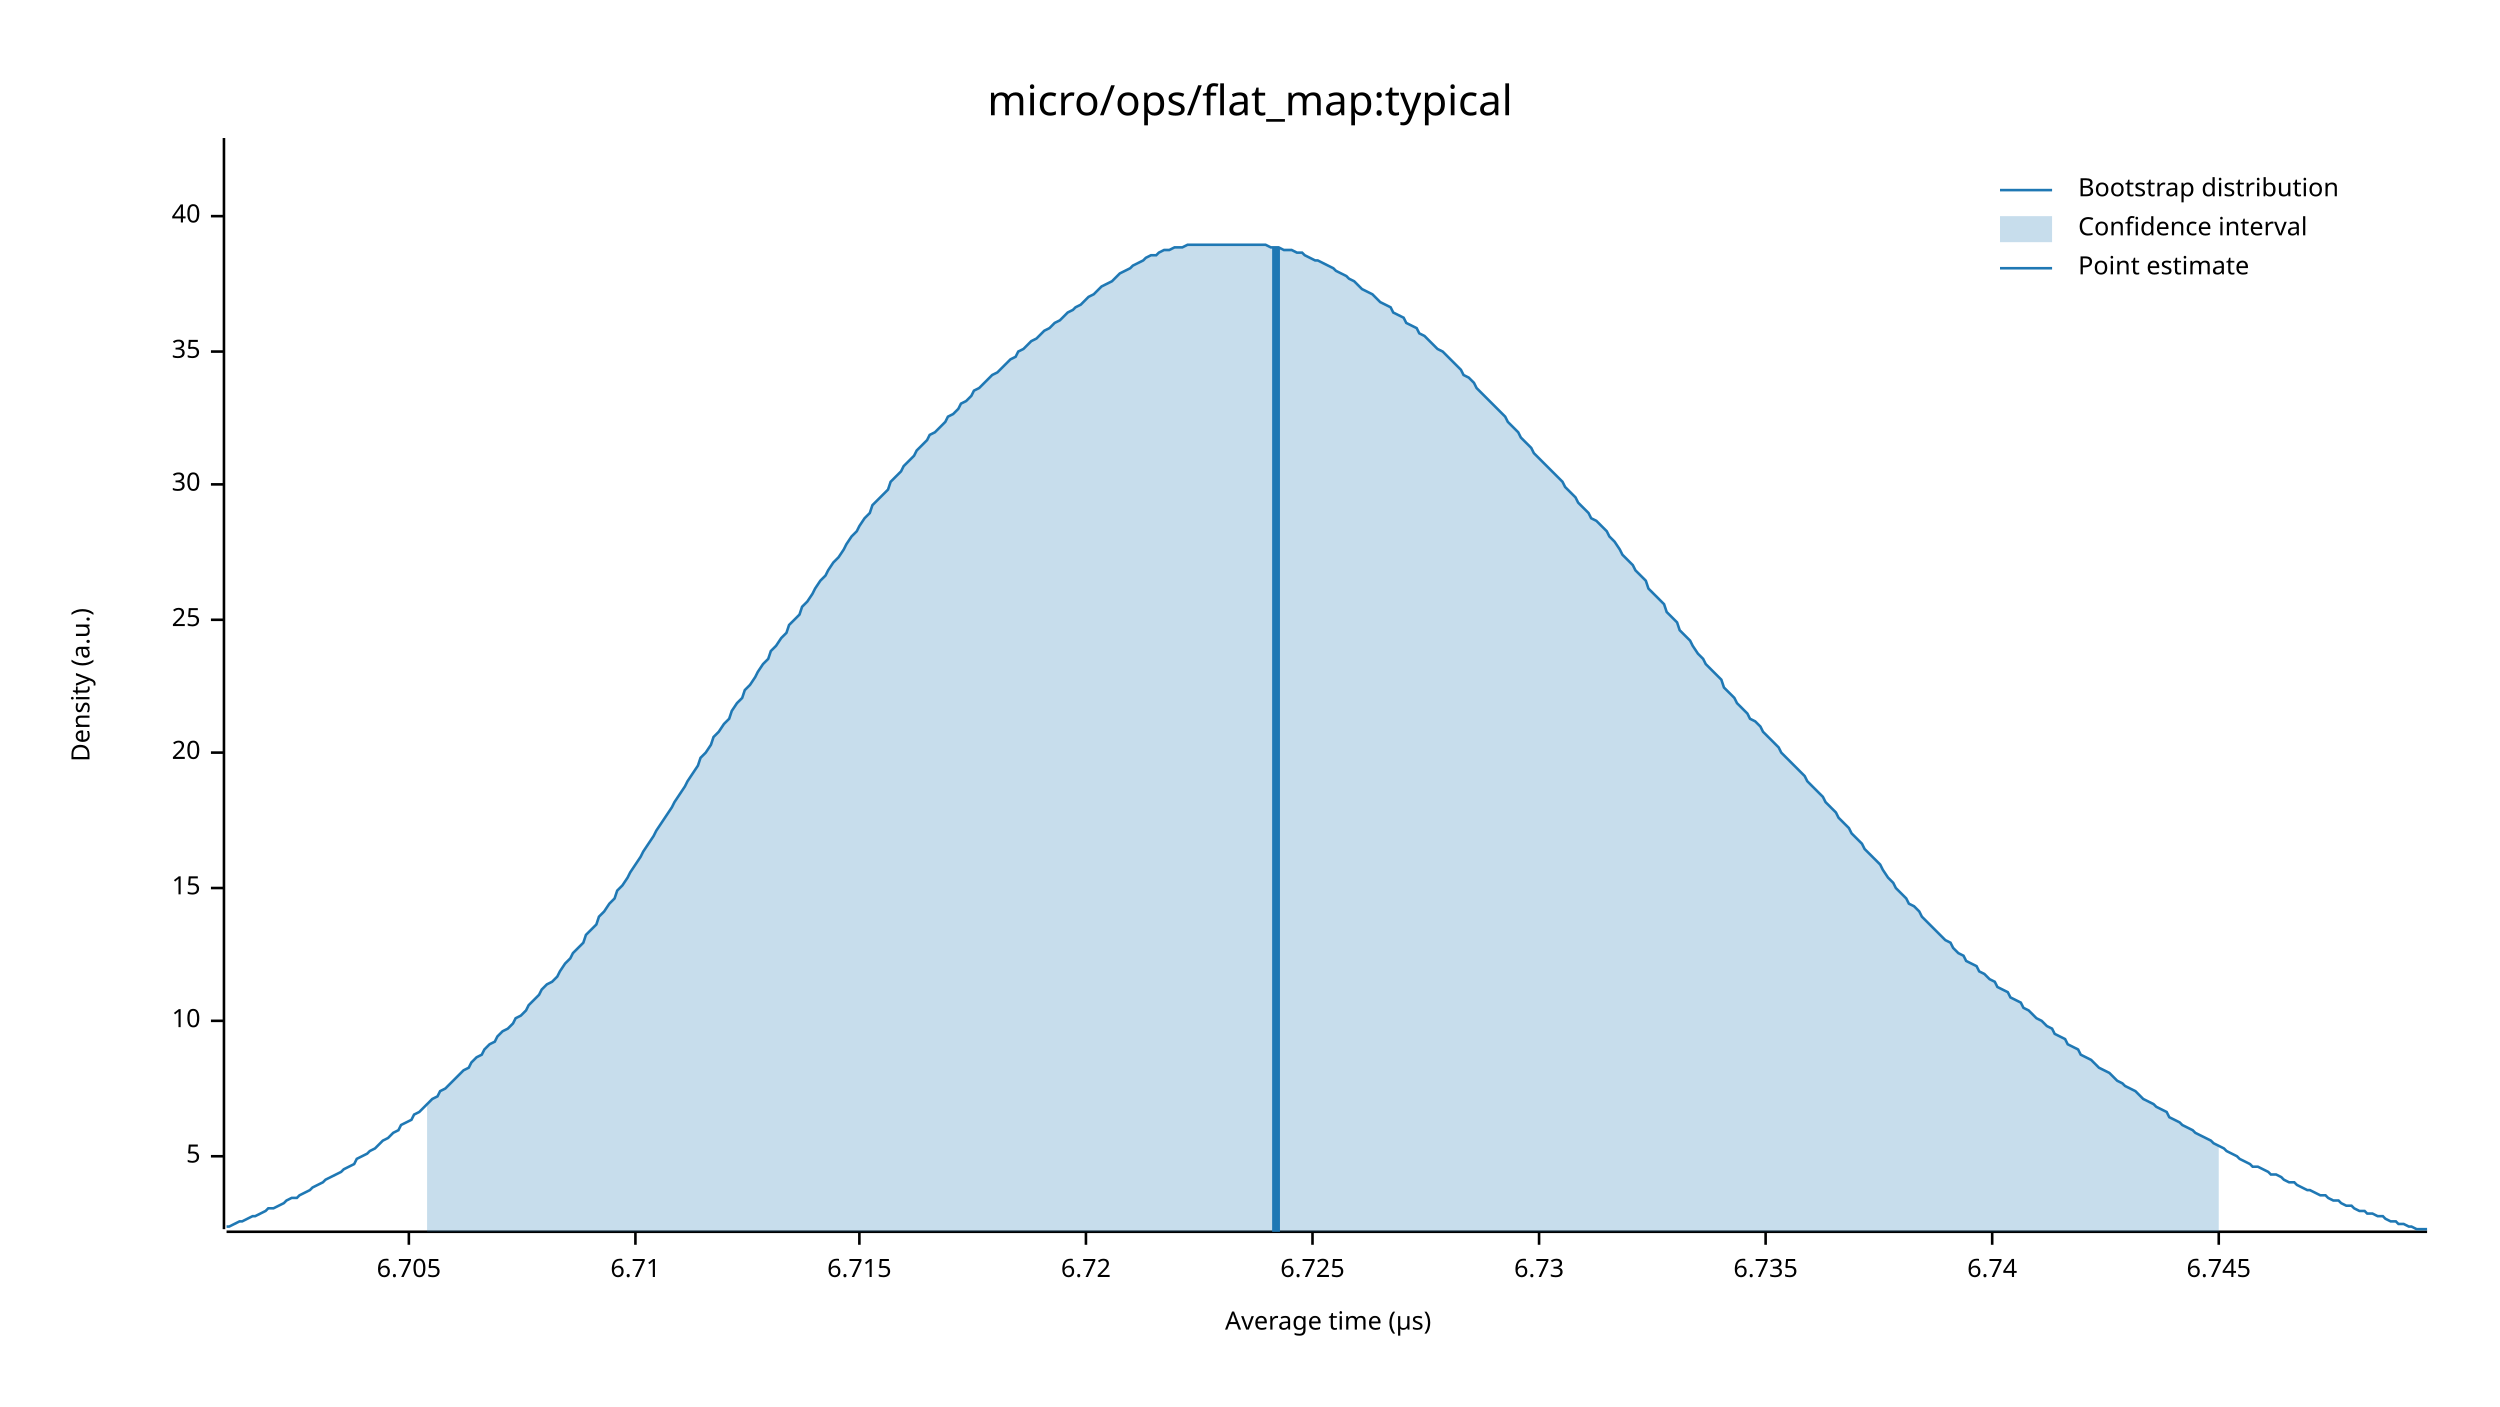
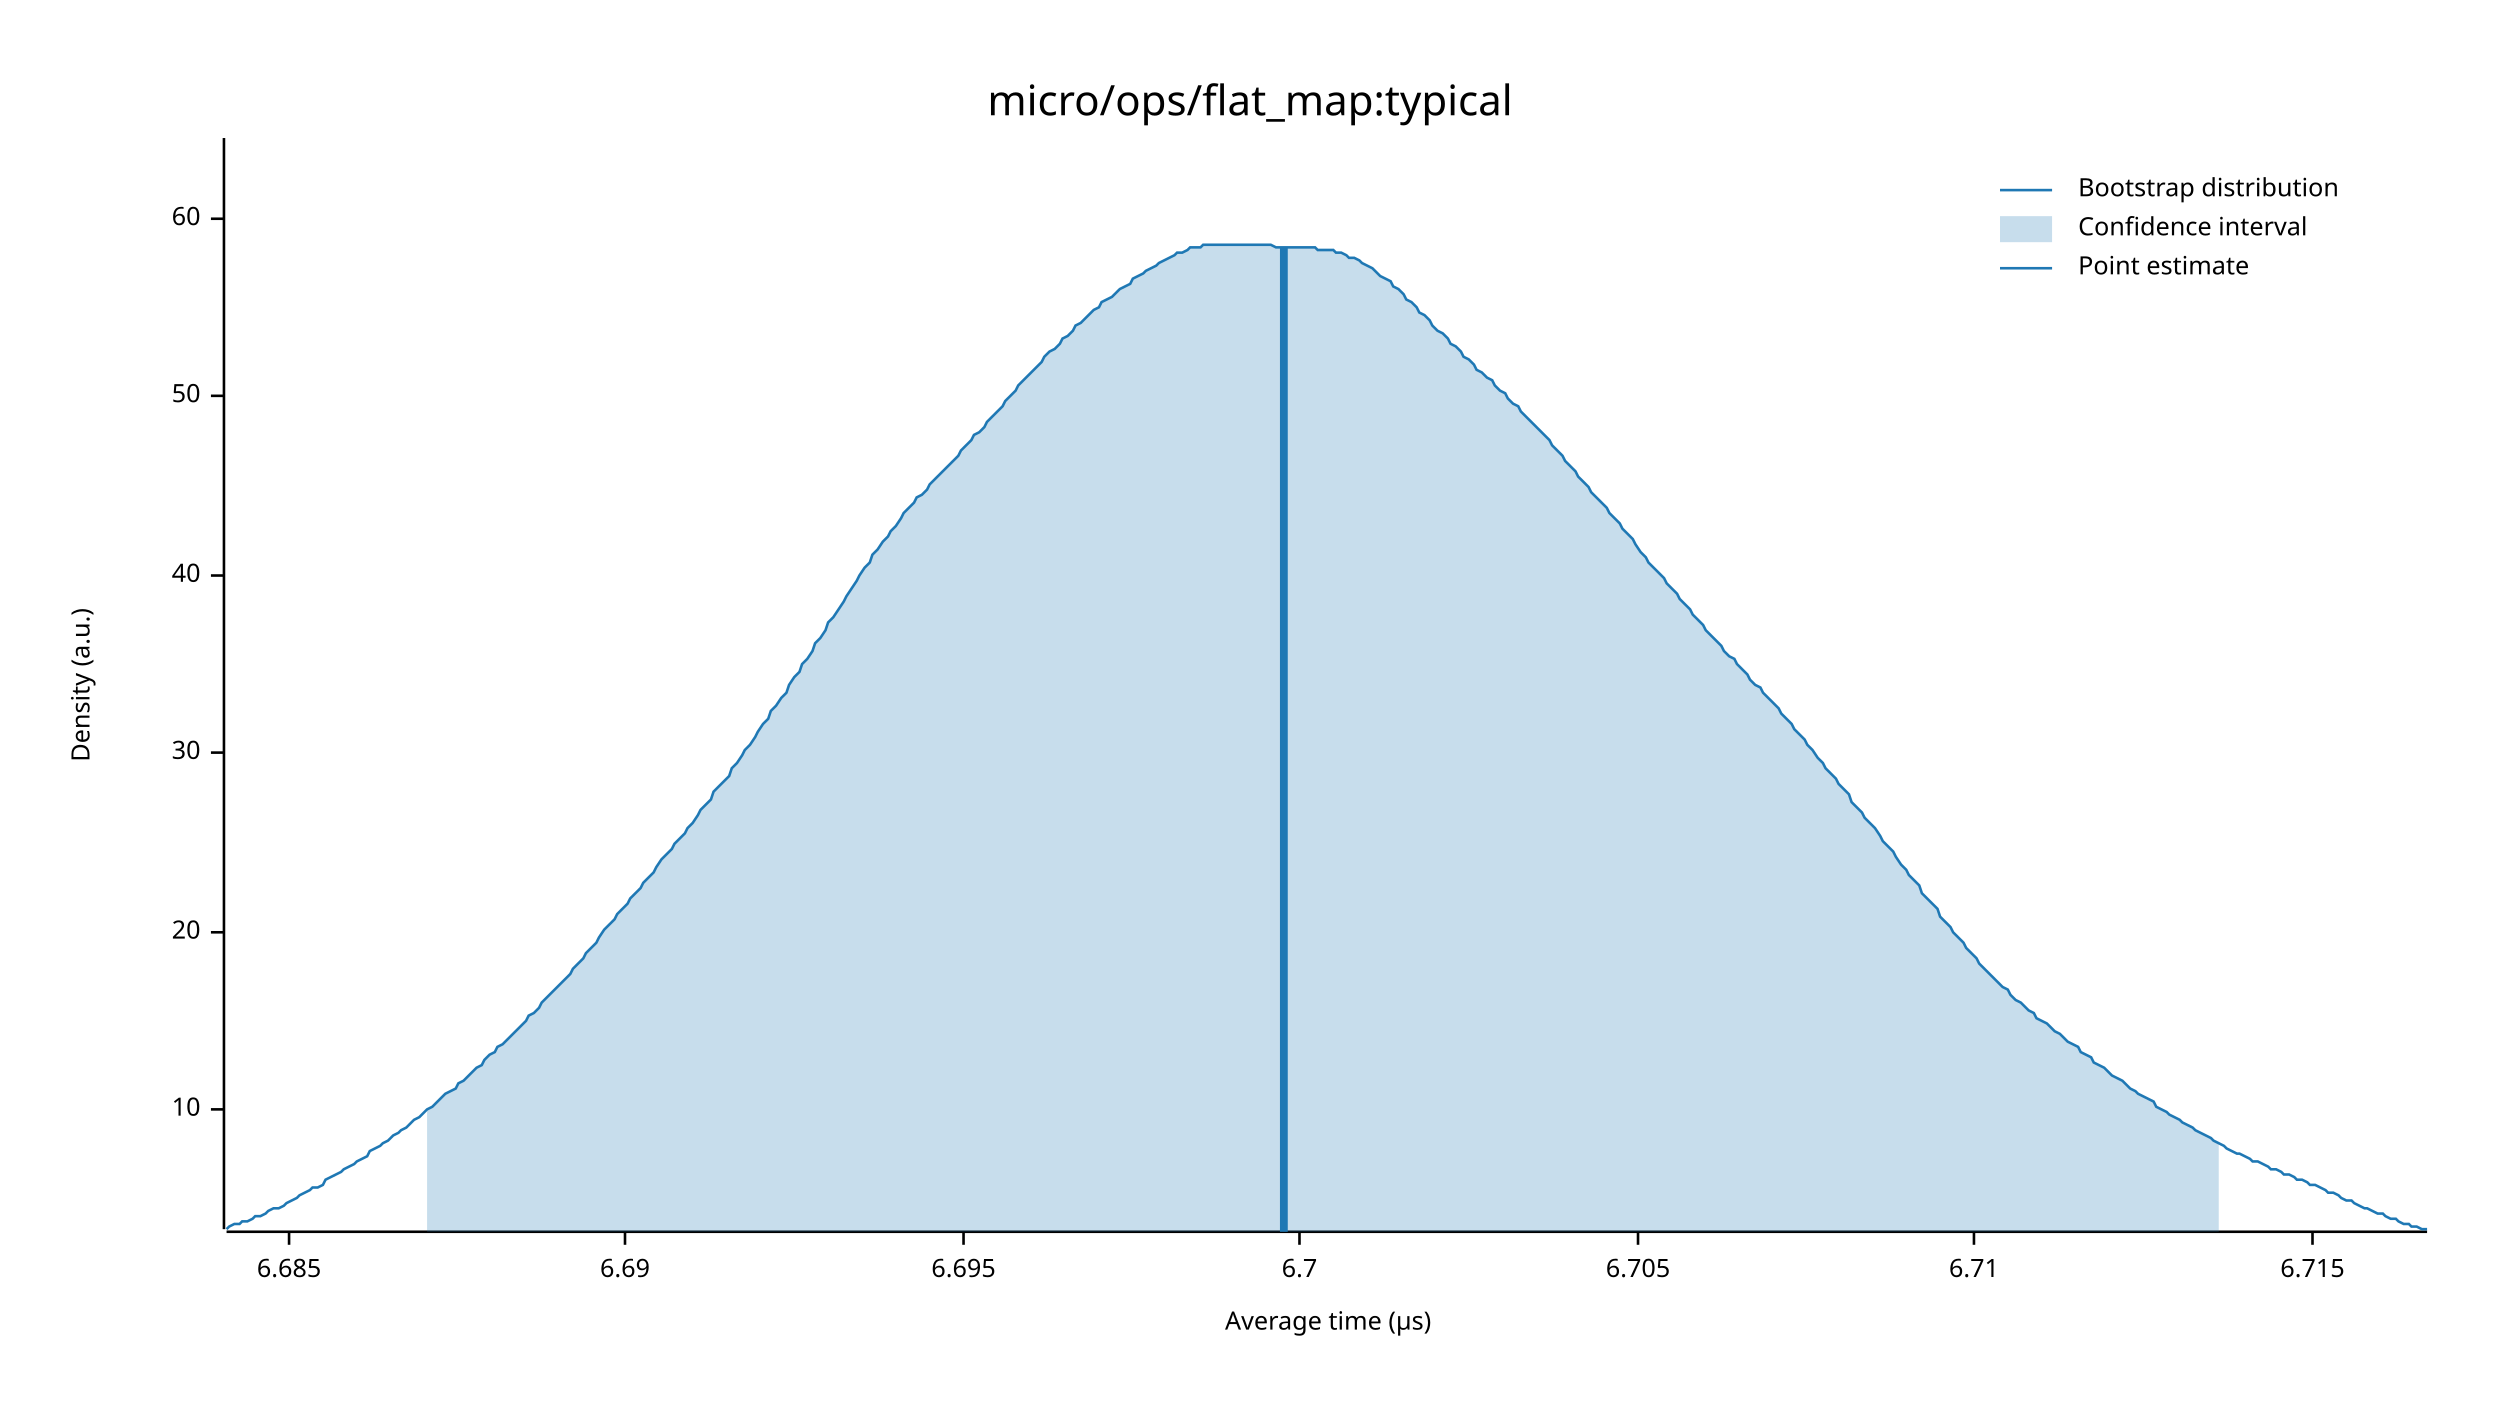
<svg xmlns="http://www.w3.org/2000/svg" width="960" height="540" viewBox="0 0 960 540">
  <text x="480" y="32" dy="0.76em" text-anchor="middle" font-family="sans-serif" font-size="16.129" opacity="1" fill="#000000">
micro/ops/flat_map:typical
</text>
  <text x="27" y="263" dy="0.76em" text-anchor="middle" font-family="sans-serif" font-size="9.677" opacity="1" fill="#000000" transform="rotate(270, 27, 263)">
Density (a.u.)
</text>
  <text x="510" y="513" dy="-0.5ex" text-anchor="middle" font-family="sans-serif" font-size="9.677" opacity="1" fill="#000000">
Average time (µs)
</text>
  <polyline fill="none" opacity="1" stroke="#000000" stroke-width="1" points="86,53 86,472 " />
-   <text x="77" y="444" dy="0.5ex" text-anchor="end" font-family="sans-serif" font-size="9.677" opacity="1" fill="#000000">
- 5
- </text>
-   <polyline fill="none" opacity="1" stroke="#000000" stroke-width="1" points="81,444 86,444 " />
-   <text x="77" y="392" dy="0.5ex" text-anchor="end" font-family="sans-serif" font-size="9.677" opacity="1" fill="#000000">
+   <text x="77" y="426" dy="0.5ex" text-anchor="end" font-family="sans-serif" font-size="9.677" opacity="1" fill="#000000">
10
</text>
-   <polyline fill="none" opacity="1" stroke="#000000" stroke-width="1" points="81,392 86,392 " />
-   <text x="77" y="341" dy="0.5ex" text-anchor="end" font-family="sans-serif" font-size="9.677" opacity="1" fill="#000000">
- 15
- </text>
-   <polyline fill="none" opacity="1" stroke="#000000" stroke-width="1" points="81,341 86,341 " />
-   <text x="77" y="289" dy="0.5ex" text-anchor="end" font-family="sans-serif" font-size="9.677" opacity="1" fill="#000000">
+   <polyline fill="none" opacity="1" stroke="#000000" stroke-width="1" points="81,426 86,426 " />
+   <text x="77" y="358" dy="0.5ex" text-anchor="end" font-family="sans-serif" font-size="9.677" opacity="1" fill="#000000">
20
</text>
-   <polyline fill="none" opacity="1" stroke="#000000" stroke-width="1" points="81,289 86,289 " />
-   <text x="77" y="238" dy="0.5ex" text-anchor="end" font-family="sans-serif" font-size="9.677" opacity="1" fill="#000000">
- 25
- </text>
-   <polyline fill="none" opacity="1" stroke="#000000" stroke-width="1" points="81,238 86,238 " />
-   <text x="77" y="186" dy="0.5ex" text-anchor="end" font-family="sans-serif" font-size="9.677" opacity="1" fill="#000000">
+   <polyline fill="none" opacity="1" stroke="#000000" stroke-width="1" points="81,358 86,358 " />
+   <text x="77" y="289" dy="0.5ex" text-anchor="end" font-family="sans-serif" font-size="9.677" opacity="1" fill="#000000">
30
</text>
-   <polyline fill="none" opacity="1" stroke="#000000" stroke-width="1" points="81,186 86,186 " />
-   <text x="77" y="135" dy="0.5ex" text-anchor="end" font-family="sans-serif" font-size="9.677" opacity="1" fill="#000000">
- 35
- </text>
-   <polyline fill="none" opacity="1" stroke="#000000" stroke-width="1" points="81,135 86,135 " />
-   <text x="77" y="83" dy="0.5ex" text-anchor="end" font-family="sans-serif" font-size="9.677" opacity="1" fill="#000000">
+   <polyline fill="none" opacity="1" stroke="#000000" stroke-width="1" points="81,289 86,289 " />
+   <text x="77" y="221" dy="0.5ex" text-anchor="end" font-family="sans-serif" font-size="9.677" opacity="1" fill="#000000">
40
</text>
-   <polyline fill="none" opacity="1" stroke="#000000" stroke-width="1" points="81,83 86,83 " />
+   <polyline fill="none" opacity="1" stroke="#000000" stroke-width="1" points="81,221 86,221 " />
+   <text x="77" y="152" dy="0.5ex" text-anchor="end" font-family="sans-serif" font-size="9.677" opacity="1" fill="#000000">
+ 50
+ </text>
+   <polyline fill="none" opacity="1" stroke="#000000" stroke-width="1" points="81,152 86,152 " />
+   <text x="77" y="84" dy="0.5ex" text-anchor="end" font-family="sans-serif" font-size="9.677" opacity="1" fill="#000000">
+ 60
+ </text>
+   <polyline fill="none" opacity="1" stroke="#000000" stroke-width="1" points="81,84 86,84 " />
  <polyline fill="none" opacity="1" stroke="#000000" stroke-width="1" points="87,473 932,473 " />
-   <text x="157" y="483" dy="0.76em" text-anchor="middle" font-family="sans-serif" font-size="9.677" opacity="1" fill="#000000">
+   <text x="111" y="483" dy="0.76em" text-anchor="middle" font-family="sans-serif" font-size="9.677" opacity="1" fill="#000000">
+ 6.685
+ </text>
+   <polyline fill="none" opacity="1" stroke="#000000" stroke-width="1" points="111,473 111,478 " />
+   <text x="240" y="483" dy="0.76em" text-anchor="middle" font-family="sans-serif" font-size="9.677" opacity="1" fill="#000000">
+ 6.69
+ </text>
+   <polyline fill="none" opacity="1" stroke="#000000" stroke-width="1" points="240,473 240,478 " />
+   <text x="370" y="483" dy="0.76em" text-anchor="middle" font-family="sans-serif" font-size="9.677" opacity="1" fill="#000000">
+ 6.695
+ </text>
+   <polyline fill="none" opacity="1" stroke="#000000" stroke-width="1" points="370,473 370,478 " />
+   <text x="499" y="483" dy="0.76em" text-anchor="middle" font-family="sans-serif" font-size="9.677" opacity="1" fill="#000000">
+ 6.7
+ </text>
+   <polyline fill="none" opacity="1" stroke="#000000" stroke-width="1" points="499,473 499,478 " />
+   <text x="629" y="483" dy="0.76em" text-anchor="middle" font-family="sans-serif" font-size="9.677" opacity="1" fill="#000000">
6.705
</text>
-   <polyline fill="none" opacity="1" stroke="#000000" stroke-width="1" points="157,473 157,478 " />
-   <text x="244" y="483" dy="0.76em" text-anchor="middle" font-family="sans-serif" font-size="9.677" opacity="1" fill="#000000">
+   <polyline fill="none" opacity="1" stroke="#000000" stroke-width="1" points="629,473 629,478 " />
+   <text x="758" y="483" dy="0.76em" text-anchor="middle" font-family="sans-serif" font-size="9.677" opacity="1" fill="#000000">
6.71
</text>
-   <polyline fill="none" opacity="1" stroke="#000000" stroke-width="1" points="244,473 244,478 " />
-   <text x="330" y="483" dy="0.76em" text-anchor="middle" font-family="sans-serif" font-size="9.677" opacity="1" fill="#000000">
+   <polyline fill="none" opacity="1" stroke="#000000" stroke-width="1" points="758,473 758,478 " />
+   <text x="888" y="483" dy="0.76em" text-anchor="middle" font-family="sans-serif" font-size="9.677" opacity="1" fill="#000000">
6.715
</text>
-   <polyline fill="none" opacity="1" stroke="#000000" stroke-width="1" points="330,473 330,478 " />
-   <text x="417" y="483" dy="0.76em" text-anchor="middle" font-family="sans-serif" font-size="9.677" opacity="1" fill="#000000">
- 6.72
- </text>
-   <polyline fill="none" opacity="1" stroke="#000000" stroke-width="1" points="417,473 417,478 " />
-   <text x="504" y="483" dy="0.76em" text-anchor="middle" font-family="sans-serif" font-size="9.677" opacity="1" fill="#000000">
- 6.725
- </text>
-   <polyline fill="none" opacity="1" stroke="#000000" stroke-width="1" points="504,473 504,478 " />
-   <text x="591" y="483" dy="0.76em" text-anchor="middle" font-family="sans-serif" font-size="9.677" opacity="1" fill="#000000">
- 6.73
- </text>
-   <polyline fill="none" opacity="1" stroke="#000000" stroke-width="1" points="591,473 591,478 " />
-   <text x="678" y="483" dy="0.76em" text-anchor="middle" font-family="sans-serif" font-size="9.677" opacity="1" fill="#000000">
- 6.735
- </text>
-   <polyline fill="none" opacity="1" stroke="#000000" stroke-width="1" points="678,473 678,478 " />
-   <text x="765" y="483" dy="0.76em" text-anchor="middle" font-family="sans-serif" font-size="9.677" opacity="1" fill="#000000">
- 6.74
- </text>
-   <polyline fill="none" opacity="1" stroke="#000000" stroke-width="1" points="765,473 765,478 " />
-   <text x="852" y="483" dy="0.76em" text-anchor="middle" font-family="sans-serif" font-size="9.677" opacity="1" fill="#000000">
- 6.745
- </text>
-   <polyline fill="none" opacity="1" stroke="#000000" stroke-width="1" points="852,473 852,478 " />
-   <polyline fill="none" opacity="1" stroke="#1F78B4" stroke-width="1" points="87,471 88,471 90,470 92,469 93,469 95,468 97,467 98,467 100,466 102,465 103,464 105,464 107,463 109,462 110,461 112,460 114,460 115,459 117,458 119,457 120,456 122,455 124,454 125,453 127,452 129,451 131,450 132,449 134,448 136,447 137,445 139,444 141,443 142,442 144,441 146,439 147,438 149,437 151,435 153,434 154,432 156,431 158,430 159,428 161,427 163,425 164,424 166,422 168,421 169,419 171,418 173,416 175,414 176,413 178,411 180,410 181,408 183,406 185,405 186,403 188,401 190,400 191,398 193,396 195,395 197,393 198,391 200,390 202,388 203,386 205,384 207,382 208,380 210,378 212,377 214,375 215,373 217,370 219,368 220,366 222,364 224,362 225,359 227,357 229,355 230,352 232,350 234,347 236,345 237,342 239,340 241,337 242,335 244,332 246,329 247,327 249,324 251,321 252,319 254,316 256,313 258,310 259,308 261,305 263,302 264,300 266,297 268,294 269,291 271,289 273,286 274,283 276,281 278,278 280,276 281,273 283,270 285,268 286,265 288,263 290,260 291,258 293,255 295,253 296,250 298,248 300,245 302,243 303,240 305,238 307,236 308,233 310,231 312,228 313,226 315,223 317,221 318,219 320,216 322,214 324,211 325,209 327,206 329,204 330,202 332,199 334,197 335,194 337,192 339,190 341,188 342,185 344,183 346,181 347,179 349,177 351,175 352,173 354,171 356,169 357,167 359,166 361,164 363,162 364,160 366,159 368,157 369,155 371,154 373,152 374,150 376,149 378,147 379,146 381,144 383,143 385,141 386,140 388,138 390,137 391,135 393,134 395,132 396,131 398,130 400,128 401,127 403,126 405,124 407,123 408,122 410,120 412,119 413,118 415,117 417,115 418,114 420,113 422,111 423,110 425,109 427,108 429,106 430,105 432,104 434,103 435,102 437,101 439,100 440,99 442,98 444,98 445,97 447,96 449,96 451,95 452,95 454,95 456,94 457,94 459,94 461,94 462,94 464,94 466,94 468,94 469,94 471,94 473,94 474,94 476,94 478,94 479,94 481,94 483,94 484,94 486,94 488,95 490,95 491,95 493,96 495,96 496,96 498,97 500,97 501,98 503,99 505,100 506,100 508,101 510,102 512,103 513,104 515,105 517,106 518,107 520,108 522,110 523,111 525,112 527,113 528,114 530,116 532,117 534,118 535,120 537,121 539,122 540,124 542,125 544,126 545,128 547,129 549,131 550,132 552,134 554,135 556,137 557,138 559,140 561,142 562,144 564,145 566,147 567,149 569,151 571,153 573,155 574,156 576,158 578,160 579,162 581,164 583,166 584,168 586,170 588,172 589,174 591,176 593,178 595,180 596,181 598,183 600,185 601,187 603,189 605,191 606,193 608,195 610,197 611,199 613,200 615,202 617,204 618,206 620,208 622,211 623,213 625,215 627,217 628,219 630,221 632,223 633,226 635,228 637,230 639,232 640,235 642,237 644,239 645,242 647,244 649,246 650,248 652,251 654,253 655,255 657,257 659,259 661,261 662,264 664,266 666,268 667,270 669,272 671,274 672,276 674,277 676,279 677,281 679,283 681,285 683,287 684,289 686,291 688,293 689,294 691,296 693,298 694,300 696,302 698,304 700,306 701,308 703,310 705,312 706,314 708,316 710,318 711,320 713,322 715,324 716,326 718,328 720,330 722,332 723,334 725,337 727,339 728,341 730,343 732,345 733,347 735,348 737,350 738,352 740,354 742,356 744,358 745,359 747,361 749,362 750,364 752,366 754,367 755,369 757,370 759,371 760,373 762,374 764,376 766,377 767,379 769,380 771,381 772,383 774,384 776,385 777,387 779,388 781,390 782,391 784,392 786,394 788,395 789,397 791,398 793,399 794,401 796,402 798,403 799,405 801,406 803,407 804,408 806,410 808,411 810,412 811,413 813,415 815,416 816,417 818,418 820,419 821,420 823,422 825,423 827,424 828,425 830,426 832,427 833,429 835,430 837,431 838,432 840,433 842,434 843,435 845,436 847,437 849,438 850,439 852,440 854,441 855,442 857,443 859,444 860,445 862,446 864,447 865,448 867,448 869,449 871,450 872,451 874,451 876,452 877,453 879,454 881,454 882,455 884,456 886,457 887,457 889,458 891,459 893,459 894,460 896,461 898,461 899,462 901,463 903,463 904,464 906,465 908,465 909,466 911,466 913,467 915,467 916,468 918,469 920,469 921,470 923,470 925,471 926,471 928,472 930,472 932,472 " />
-   <polygon opacity="0.25" fill="#1F78B4" points="164,424 166,422 168,421 169,419 171,418 173,416 175,414 176,413 178,411 180,410 181,408 183,406 185,405 186,403 188,401 190,400 191,398 193,396 195,395 197,393 198,391 200,390 202,388 203,386 205,384 207,382 208,380 210,378 212,377 214,375 215,373 217,370 219,368 220,366 222,364 224,362 225,359 227,357 229,355 230,352 232,350 234,347 236,345 237,342 239,340 241,337 242,335 244,332 246,329 247,327 249,324 251,321 252,319 254,316 256,313 258,310 259,308 261,305 263,302 264,300 266,297 268,294 269,291 271,289 273,286 274,283 276,281 278,278 280,276 281,273 283,270 285,268 286,265 288,263 290,260 291,258 293,255 295,253 296,250 298,248 300,245 302,243 303,240 305,238 307,236 308,233 310,231 312,228 313,226 315,223 317,221 318,219 320,216 322,214 324,211 325,209 327,206 329,204 330,202 332,199 334,197 335,194 337,192 339,190 341,188 342,185 344,183 346,181 347,179 349,177 351,175 352,173 354,171 356,169 357,167 359,166 361,164 363,162 364,160 366,159 368,157 369,155 371,154 373,152 374,150 376,149 378,147 379,146 381,144 383,143 385,141 386,140 388,138 390,137 391,135 393,134 395,132 396,131 398,130 400,128 401,127 403,126 405,124 407,123 408,122 410,120 412,119 413,118 415,117 417,115 418,114 420,113 422,111 423,110 425,109 427,108 429,106 430,105 432,104 434,103 435,102 437,101 439,100 440,99 442,98 444,98 445,97 447,96 449,96 451,95 452,95 454,95 456,94 457,94 459,94 461,94 462,94 464,94 466,94 468,94 469,94 471,94 473,94 474,94 476,94 478,94 479,94 481,94 483,94 484,94 486,94 488,95 490,95 491,95 493,96 495,96 496,96 498,97 500,97 501,98 503,99 505,100 506,100 508,101 510,102 512,103 513,104 515,105 517,106 518,107 520,108 522,110 523,111 525,112 527,113 528,114 530,116 532,117 534,118 535,120 537,121 539,122 540,124 542,125 544,126 545,128 547,129 549,131 550,132 552,134 554,135 556,137 557,138 559,140 561,142 562,144 564,145 566,147 567,149 569,151 571,153 573,155 574,156 576,158 578,160 579,162 581,164 583,166 584,168 586,170 588,172 589,174 591,176 593,178 595,180 596,181 598,183 600,185 601,187 603,189 605,191 606,193 608,195 610,197 611,199 613,200 615,202 617,204 618,206 620,208 622,211 623,213 625,215 627,217 628,219 630,221 632,223 633,226 635,228 637,230 639,232 640,235 642,237 644,239 645,242 647,244 649,246 650,248 652,251 654,253 655,255 657,257 659,259 661,261 662,264 664,266 666,268 667,270 669,272 671,274 672,276 674,277 676,279 677,281 679,283 681,285 683,287 684,289 686,291 688,293 689,294 691,296 693,298 694,300 696,302 698,304 700,306 701,308 703,310 705,312 706,314 708,316 710,318 711,320 713,322 715,324 716,326 718,328 720,330 722,332 723,334 725,337 727,339 728,341 730,343 732,345 733,347 735,348 737,350 738,352 740,354 742,356 744,358 745,359 747,361 749,362 750,364 752,366 754,367 755,369 757,370 759,371 760,373 762,374 764,376 766,377 767,379 769,380 771,381 772,383 774,384 776,385 777,387 779,388 781,390 782,391 784,392 786,394 788,395 789,397 791,398 793,399 794,401 796,402 798,403 799,405 801,406 803,407 804,408 806,410 808,411 810,412 811,413 813,415 815,416 816,417 818,418 820,419 821,420 823,422 825,423 827,424 828,425 830,426 832,427 833,429 835,430 837,431 838,432 840,433 842,434 843,435 845,436 847,437 849,438 850,439 852,440 852,473 164,473 " />
-   <polyline fill="none" opacity="1" stroke="#1F78B4" stroke-width="3" points="490,473 490,95 " />
+   <polyline fill="none" opacity="1" stroke="#000000" stroke-width="1" points="888,473 888,478 " />
+   <polyline fill="none" opacity="1" stroke="#1F78B4" stroke-width="1" points="87,472 88,471 90,470 92,470 93,469 95,469 97,468 98,467 100,467 102,466 103,465 105,464 107,464 109,463 110,462 112,461 114,460 115,459 117,458 119,457 120,456 122,456 124,455 125,453 127,452 129,451 131,450 132,449 134,448 136,447 137,446 139,445 141,444 142,442 144,441 146,440 147,439 149,438 151,436 153,435 154,434 156,433 158,431 159,430 161,429 163,427 164,426 166,425 168,423 169,422 171,420 173,419 175,418 176,416 178,415 180,413 181,412 183,410 185,409 186,407 188,405 190,404 191,402 193,401 195,399 197,397 198,396 200,394 202,392 203,390 205,389 207,387 208,385 210,383 212,381 214,379 215,378 217,376 219,374 220,372 222,370 224,368 225,366 227,364 229,362 230,360 232,357 234,355 236,353 237,351 239,349 241,347 242,345 244,343 246,341 247,339 249,337 251,335 252,333 254,330 256,328 258,326 259,324 261,322 263,320 264,318 266,316 268,313 269,311 271,309 273,307 274,304 276,302 278,300 280,298 281,295 283,293 285,290 286,288 288,286 290,283 291,281 293,278 295,276 296,273 298,271 300,268 302,266 303,263 305,260 307,258 308,255 310,253 312,250 313,247 315,245 317,242 318,239 320,237 322,234 324,231 325,229 327,226 329,223 330,221 332,218 334,216 335,213 337,211 339,208 341,206 342,204 344,202 346,199 347,197 349,195 351,193 352,191 354,190 356,188 357,186 359,184 361,182 363,180 364,179 366,177 368,175 369,173 371,171 373,169 374,167 376,166 378,164 379,162 381,160 383,158 385,156 386,154 388,152 390,150 391,148 393,146 395,144 396,143 398,141 400,139 401,137 403,135 405,134 407,132 408,130 410,129 412,127 413,125 415,124 417,122 418,121 420,119 422,118 423,116 425,115 427,114 429,112 430,111 432,110 434,109 435,107 437,106 439,105 440,104 442,103 444,102 445,101 447,100 449,99 451,98 452,97 454,97 456,96 457,95 459,95 461,95 462,94 464,94 466,94 468,94 469,94 471,94 473,94 474,94 476,94 478,94 479,94 481,94 483,94 484,94 486,94 488,94 490,95 491,95 493,95 495,95 496,95 498,95 500,95 501,95 503,95 505,95 506,96 508,96 510,96 512,96 513,97 515,97 517,98 518,99 520,99 522,100 523,101 525,102 527,103 528,104 530,106 532,107 534,108 535,110 537,111 539,113 540,115 542,116 544,118 545,120 547,121 549,123 550,125 552,127 554,128 556,130 557,132 559,133 561,135 562,137 564,138 566,140 567,142 569,143 571,145 573,146 574,148 576,150 578,151 579,153 581,155 583,156 584,158 586,160 588,162 589,163 591,165 593,167 595,169 596,171 598,173 600,175 601,177 603,179 605,181 606,183 608,185 610,187 611,189 613,191 615,193 617,195 618,197 620,199 622,201 623,203 625,205 627,207 628,209 630,212 632,214 633,216 635,218 637,220 639,222 640,224 642,226 644,228 645,230 647,232 649,234 650,236 652,238 654,240 655,242 657,244 659,246 661,248 662,250 664,252 666,253 667,255 669,257 671,259 672,261 674,263 676,264 677,266 679,268 681,270 683,272 684,274 686,276 688,278 689,280 691,282 693,284 694,286 696,288 698,291 700,293 701,295 703,297 705,299 706,301 708,303 710,305 711,308 713,310 715,312 716,314 718,316 720,318 722,321 723,323 725,325 727,327 728,329 730,332 732,334 733,336 735,338 737,340 738,343 740,345 742,347 744,349 745,352 747,354 749,356 750,358 752,360 754,362 755,364 757,366 759,368 760,370 762,372 764,374 766,376 767,377 769,379 771,380 772,382 774,384 776,385 777,386 779,388 781,389 782,391 784,392 786,393 788,395 789,396 791,397 793,399 794,400 796,401 798,402 799,404 801,405 803,406 804,408 806,409 808,410 810,412 811,413 813,414 815,415 816,416 818,418 820,419 821,420 823,421 825,422 827,423 828,425 830,426 832,427 833,428 835,429 837,430 838,431 840,432 842,433 843,434 845,435 847,436 849,437 850,438 852,439 854,440 855,441 857,442 859,443 860,443 862,444 864,445 865,446 867,446 869,447 871,448 872,449 874,449 876,450 877,451 879,451 881,452 882,453 884,453 886,454 887,455 889,455 891,456 893,457 894,458 896,458 898,459 899,460 901,461 903,461 904,462 906,463 908,464 909,464 911,465 913,466 915,466 916,467 918,468 920,468 921,469 923,470 925,470 926,471 928,471 930,472 932,472 " />
+   <polygon opacity="0.25" fill="#1F78B4" points="164,426 166,425 168,423 169,422 171,420 173,419 175,418 176,416 178,415 180,413 181,412 183,410 185,409 186,407 188,405 190,404 191,402 193,401 195,399 197,397 198,396 200,394 202,392 203,390 205,389 207,387 208,385 210,383 212,381 214,379 215,378 217,376 219,374 220,372 222,370 224,368 225,366 227,364 229,362 230,360 232,357 234,355 236,353 237,351 239,349 241,347 242,345 244,343 246,341 247,339 249,337 251,335 252,333 254,330 256,328 258,326 259,324 261,322 263,320 264,318 266,316 268,313 269,311 271,309 273,307 274,304 276,302 278,300 280,298 281,295 283,293 285,290 286,288 288,286 290,283 291,281 293,278 295,276 296,273 298,271 300,268 302,266 303,263 305,260 307,258 308,255 310,253 312,250 313,247 315,245 317,242 318,239 320,237 322,234 324,231 325,229 327,226 329,223 330,221 332,218 334,216 335,213 337,211 339,208 341,206 342,204 344,202 346,199 347,197 349,195 351,193 352,191 354,190 356,188 357,186 359,184 361,182 363,180 364,179 366,177 368,175 369,173 371,171 373,169 374,167 376,166 378,164 379,162 381,160 383,158 385,156 386,154 388,152 390,150 391,148 393,146 395,144 396,143 398,141 400,139 401,137 403,135 405,134 407,132 408,130 410,129 412,127 413,125 415,124 417,122 418,121 420,119 422,118 423,116 425,115 427,114 429,112 430,111 432,110 434,109 435,107 437,106 439,105 440,104 442,103 444,102 445,101 447,100 449,99 451,98 452,97 454,97 456,96 457,95 459,95 461,95 462,94 464,94 466,94 468,94 469,94 471,94 473,94 474,94 476,94 478,94 479,94 481,94 483,94 484,94 486,94 488,94 490,95 491,95 493,95 495,95 496,95 498,95 500,95 501,95 503,95 505,95 506,96 508,96 510,96 512,96 513,97 515,97 517,98 518,99 520,99 522,100 523,101 525,102 527,103 528,104 530,106 532,107 534,108 535,110 537,111 539,113 540,115 542,116 544,118 545,120 547,121 549,123 550,125 552,127 554,128 556,130 557,132 559,133 561,135 562,137 564,138 566,140 567,142 569,143 571,145 573,146 574,148 576,150 578,151 579,153 581,155 583,156 584,158 586,160 588,162 589,163 591,165 593,167 595,169 596,171 598,173 600,175 601,177 603,179 605,181 606,183 608,185 610,187 611,189 613,191 615,193 617,195 618,197 620,199 622,201 623,203 625,205 627,207 628,209 630,212 632,214 633,216 635,218 637,220 639,222 640,224 642,226 644,228 645,230 647,232 649,234 650,236 652,238 654,240 655,242 657,244 659,246 661,248 662,250 664,252 666,253 667,255 669,257 671,259 672,261 674,263 676,264 677,266 679,268 681,270 683,272 684,274 686,276 688,278 689,280 691,282 693,284 694,286 696,288 698,291 700,293 701,295 703,297 705,299 706,301 708,303 710,305 711,308 713,310 715,312 716,314 718,316 720,318 722,321 723,323 725,325 727,327 728,329 730,332 732,334 733,336 735,338 737,340 738,343 740,345 742,347 744,349 745,352 747,354 749,356 750,358 752,360 754,362 755,364 757,366 759,368 760,370 762,372 764,374 766,376 767,377 769,379 771,380 772,382 774,384 776,385 777,386 779,388 781,389 782,391 784,392 786,393 788,395 789,396 791,397 793,399 794,400 796,401 798,402 799,404 801,405 803,406 804,408 806,409 808,410 810,412 811,413 813,414 815,415 816,416 818,418 820,419 821,420 823,421 825,422 827,423 828,425 830,426 832,427 833,428 835,429 837,430 838,431 840,432 842,433 843,434 845,435 847,436 849,437 850,438 852,439 852,473 164,473 " />
+   <polyline fill="none" opacity="1" stroke="#1F78B4" stroke-width="3" points="493,473 493,95 " />
  <text x="798" y="68" dy="0.76em" text-anchor="start" font-family="sans-serif" font-size="9.677" opacity="1" fill="#000000">
Bootstrap distribution
</text>
  <text x="798" y="83" dy="0.76em" text-anchor="start" font-family="sans-serif" font-size="9.677" opacity="1" fill="#000000">
Confidence interval
</text>
  <text x="798" y="98" dy="0.76em" text-anchor="start" font-family="sans-serif" font-size="9.677" opacity="1" fill="#000000">
Point estimate
</text>
  <polyline fill="none" opacity="1" stroke="#1F78B4" stroke-width="1" points="768,73 788,73 " />
  <rect x="768" y="83" width="20" height="10" opacity="0.25" fill="#1F78B4" stroke="none" />
  <polyline fill="none" opacity="1" stroke="#1F78B4" stroke-width="1" points="768,103 788,103 " />
</svg>
